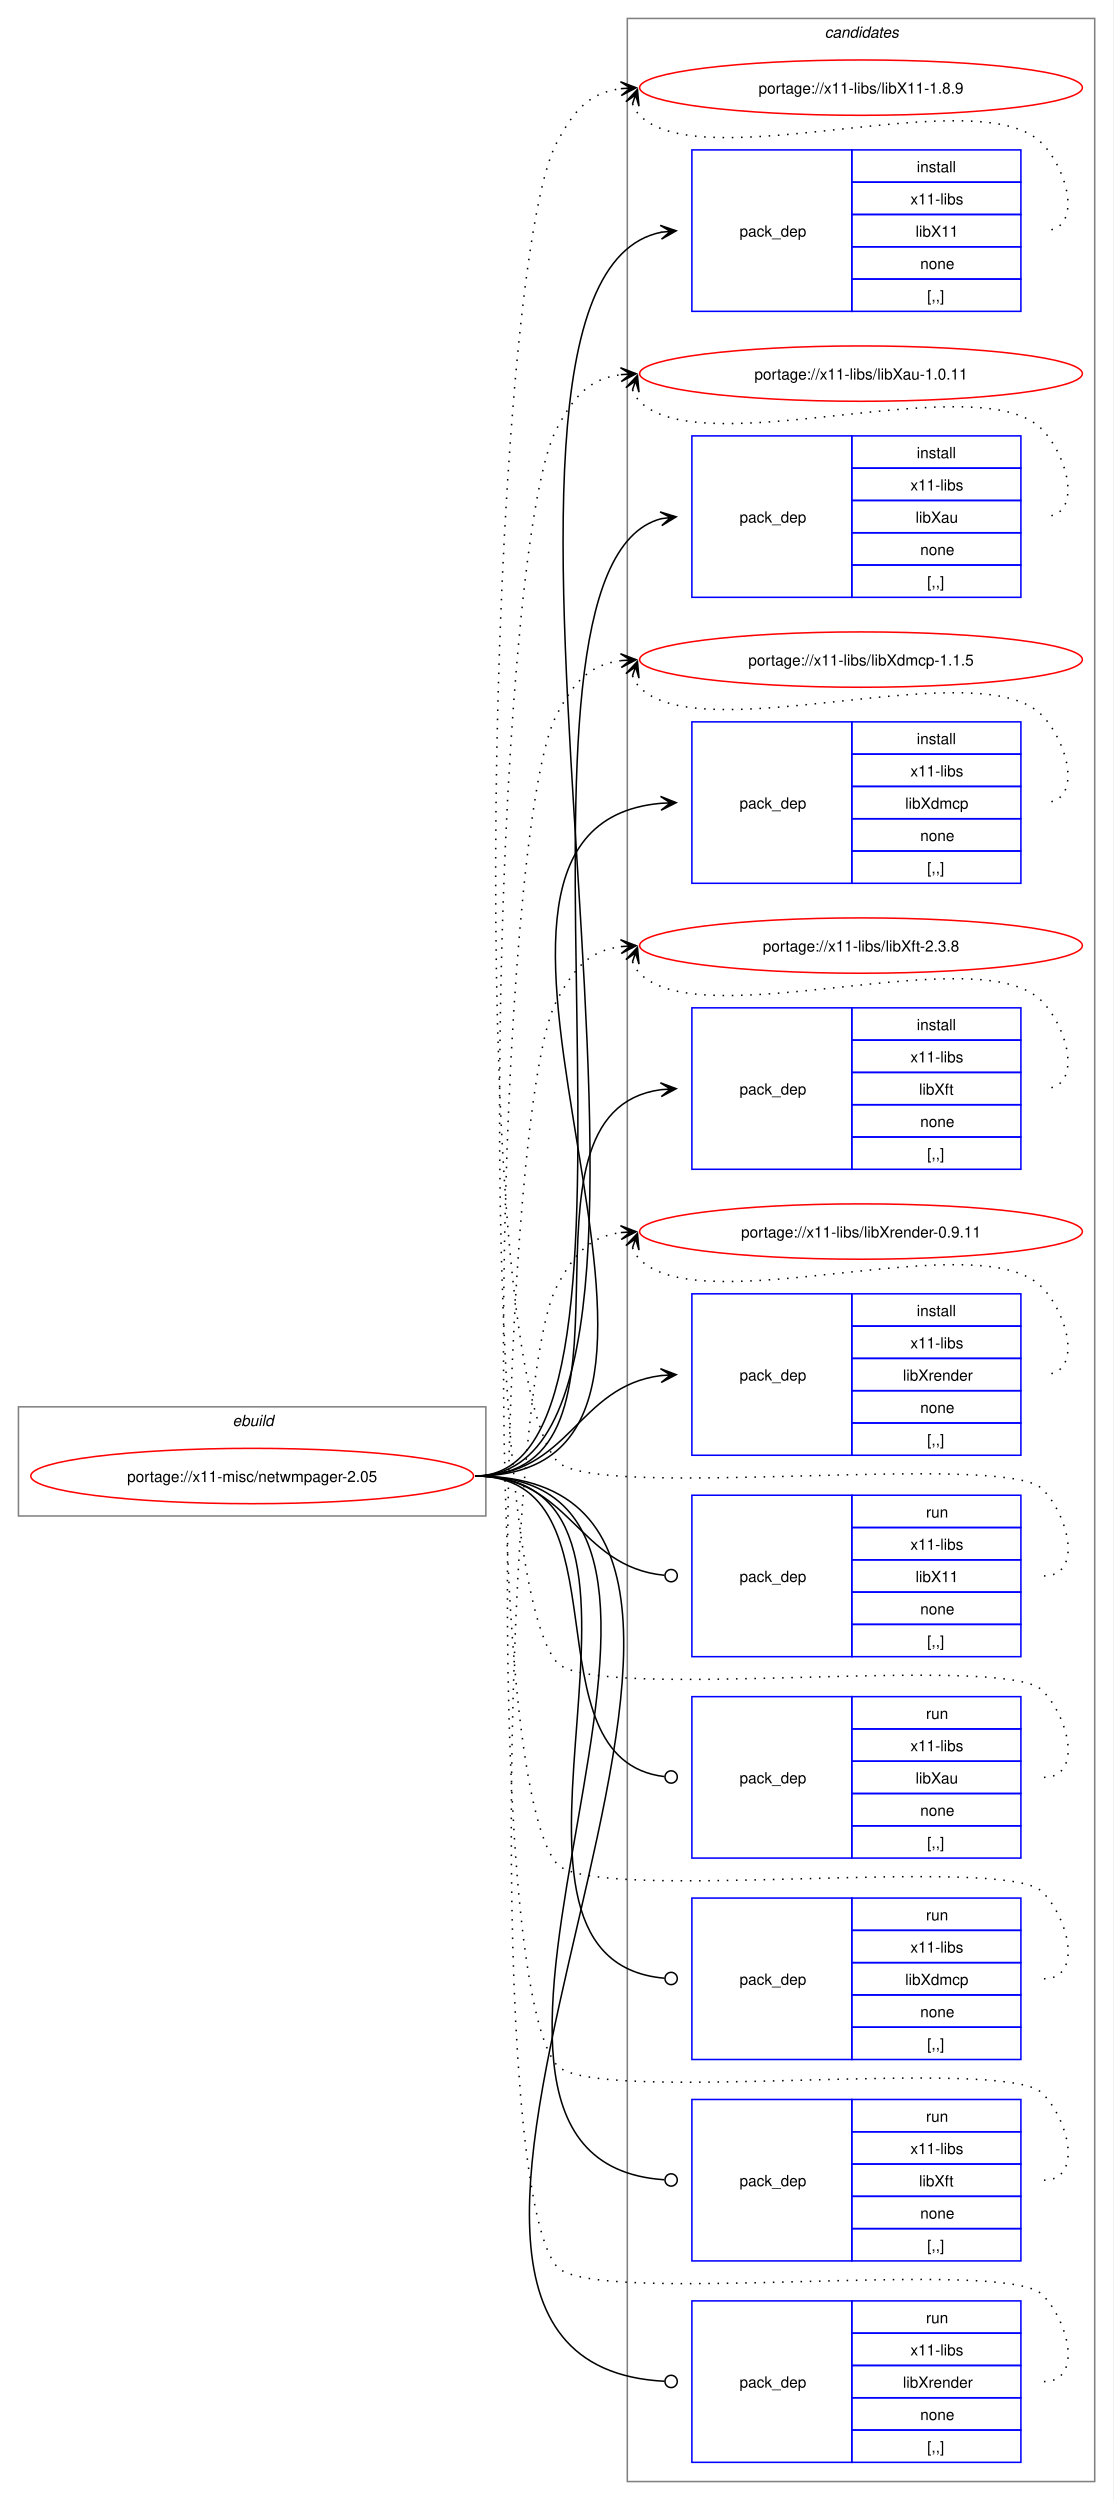
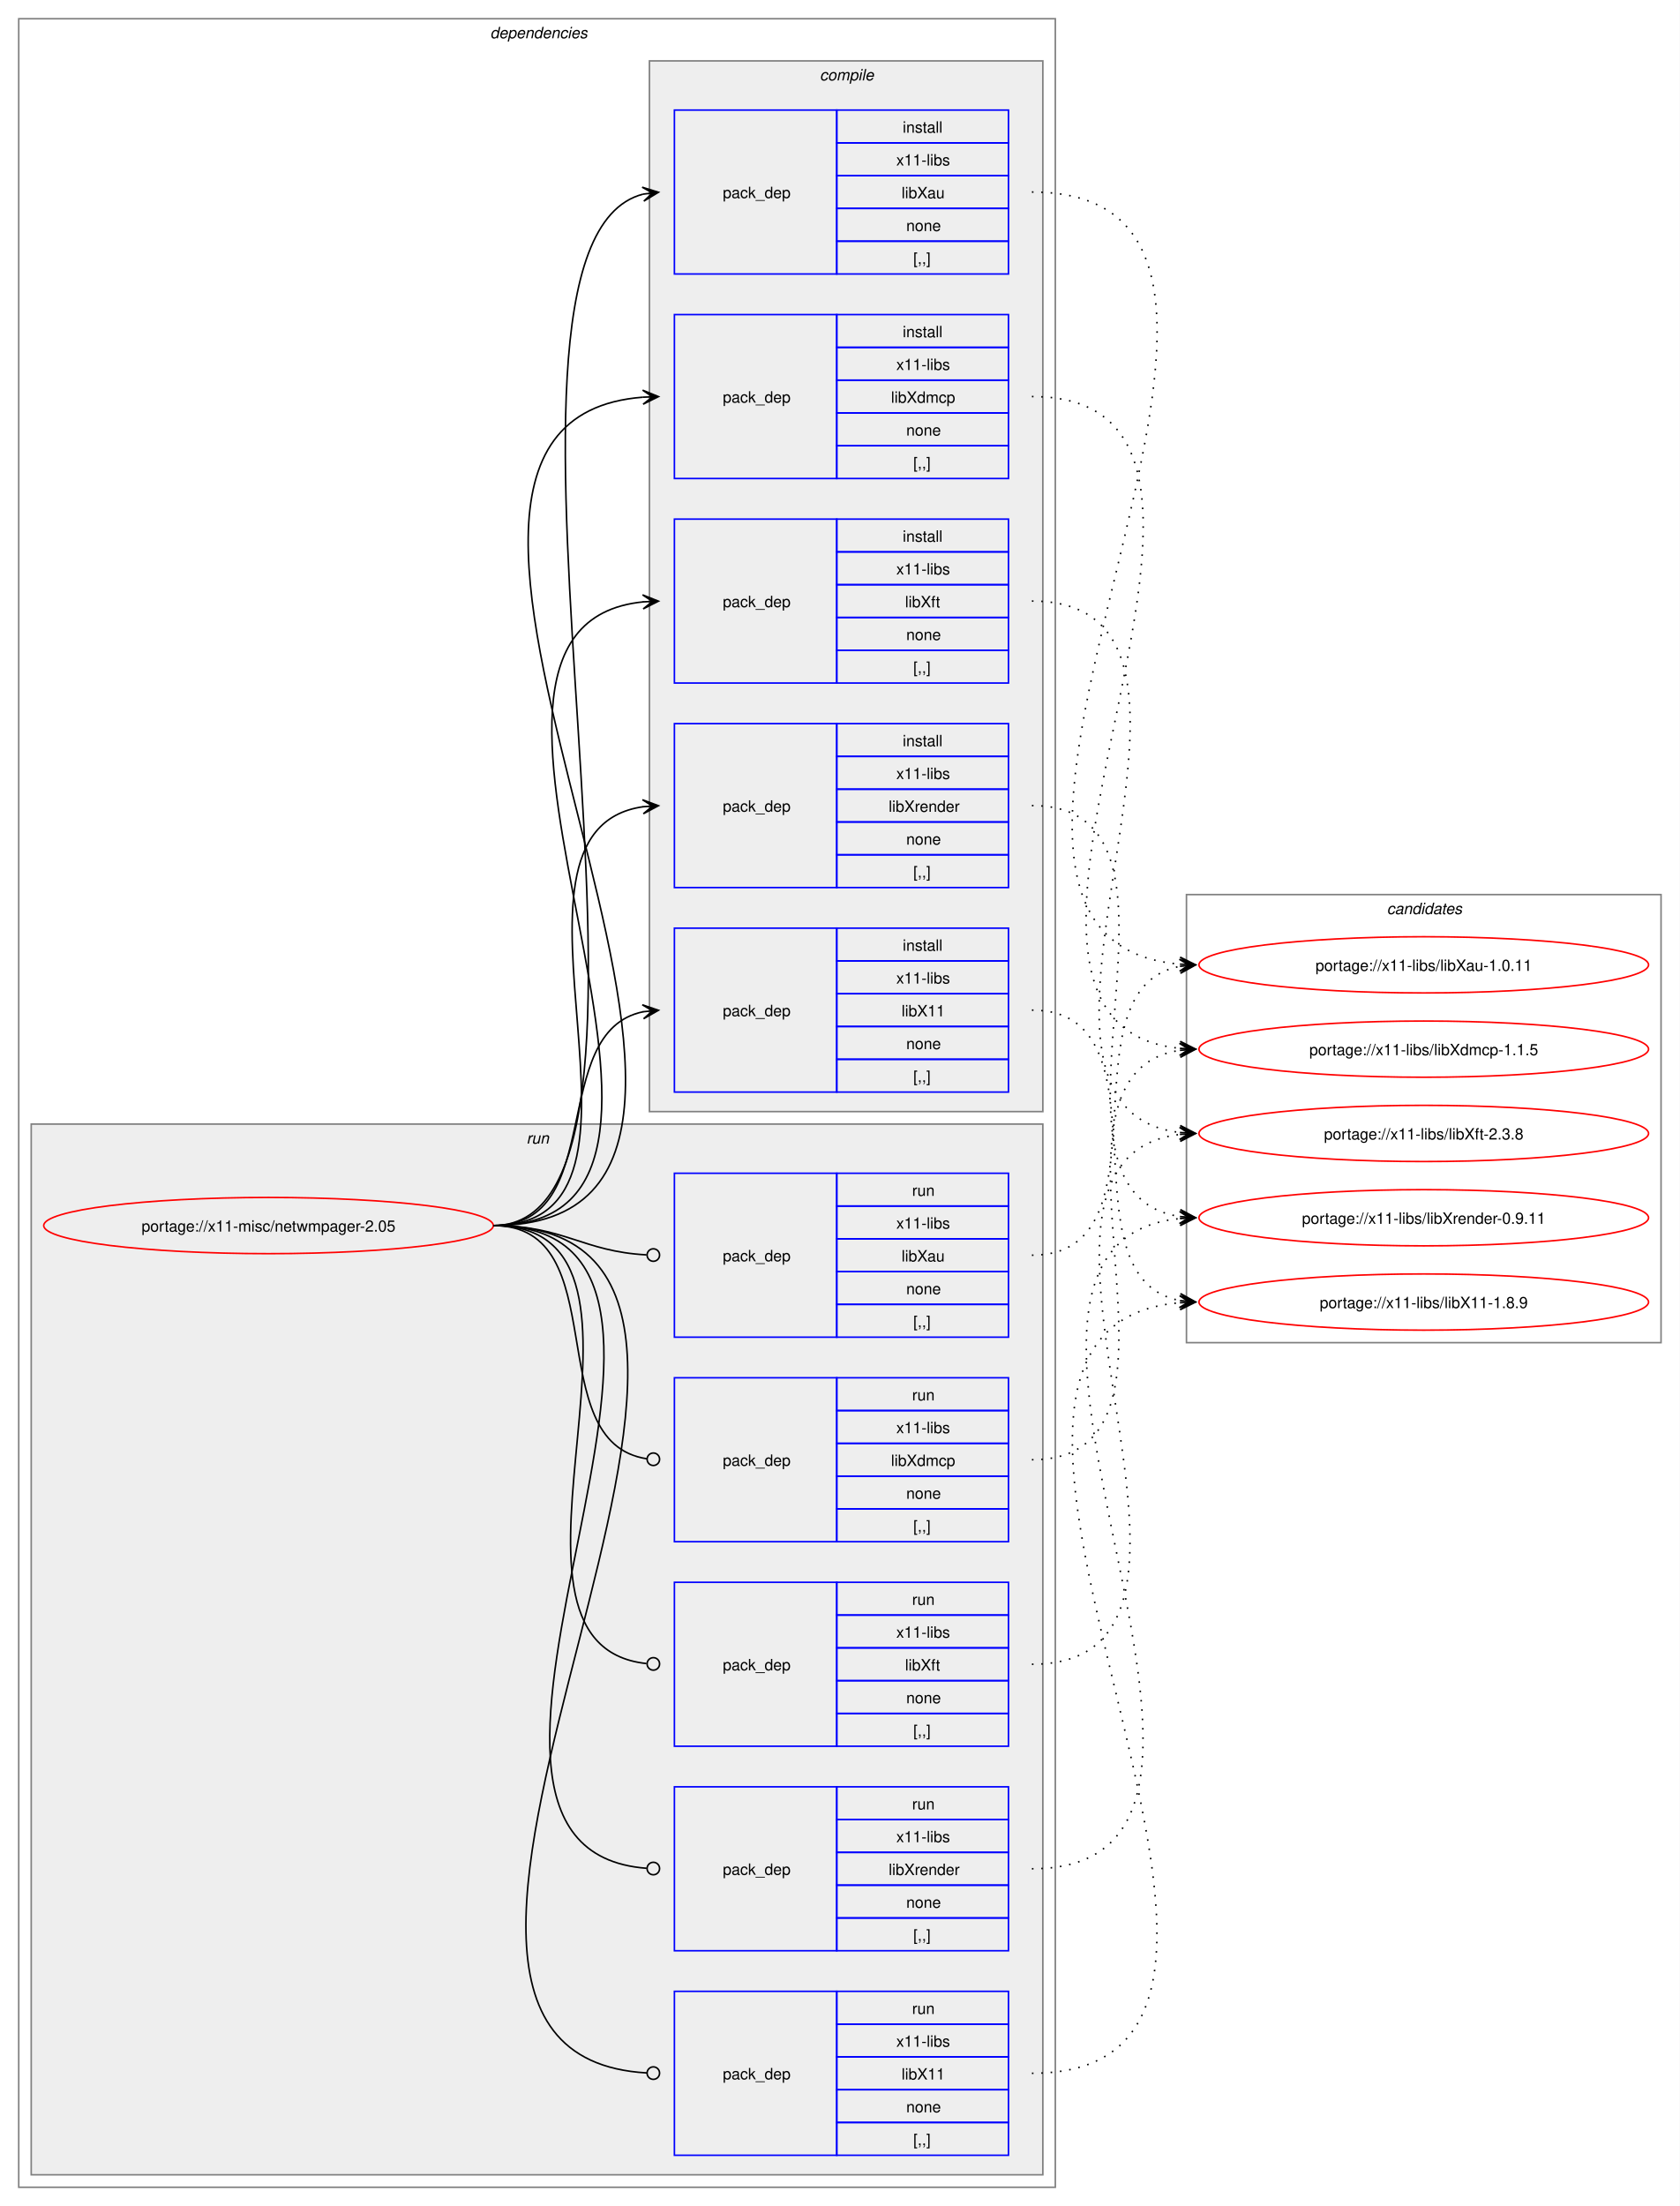
- <svg xmlns="http://www.w3.org/2000/svg" xmlns:xlink="http://www.w3.org/1999/xlink" width="724pt" height="1626pt" viewBox="0.00 0.00 724.00 1626.00">
-   <g id="graph0" class="graph" transform="scale(1 1) rotate(0) translate(4 1622)">
-     <polygon fill="white" stroke="none" points="-4,4 -4,-1622 720,-1622 720,4 -4,4" />
+ <svg xmlns="http://www.w3.org/2000/svg" xmlns:xlink="http://www.w3.org/1999/xlink" width="1076pt" height="1413pt" viewBox="0.00 0.00 1076.00 1413.00">
+   <g id="graph0" class="graph" transform="scale(1 1) rotate(0) translate(4 1409)">
+     <polygon fill="white" stroke="none" points="-4,4 -4,-1409 1072,-1409 1072,4 -4,4" />
+     <g id="clust2" class="cluster">
+       <polygon fill="none" stroke="gray" points="8,-8 8,-1397 672,-1397 672,-8 8,-8" />
+       <text text-anchor="start" x="310" y="-1384.5" font-family="Helvetica,sans-Serif" font-style="italic" font-size="10.00">dependencies</text>
+     </g>
+     <g id="clust10" class="cluster">
+       <polygon fill="#eeeeee" stroke="gray" points="16,-16 16,-689 664,-689 664,-16 16,-16" />
+       <text text-anchor="start" x="333.25" y="-676.5" font-family="Helvetica,sans-Serif" font-style="italic" font-size="10.00">run</text>
+     </g>
+     <g id="clust3" class="cluster">
+       <polygon fill="#eeeeee" stroke="gray" points="412,-697 412,-1370 664,-1370 664,-697 412,-697" />
+       <text text-anchor="start" x="521.12" y="-1357.5" font-family="Helvetica,sans-Serif" font-style="italic" font-size="10.00">compile</text>
+     </g>
    <g id="clust16" class="cluster">
-       <polygon fill="none" stroke="gray" points="404,-8 404,-1610 708,-1610 708,-8 404,-8" />
-       <text text-anchor="start" x="532.38" y="-1597.5" font-family="Helvetica,sans-Serif" font-style="italic" font-size="10.00">candidates</text>
-     </g>
-     <g id="clust1" class="cluster">
-       <polygon fill="none" stroke="gray" points="8,-636 8,-707 312,-707 312,-636 8,-636" />
-       <text text-anchor="start" x="147.25" y="-694.5" font-family="Helvetica,sans-Serif" font-style="italic" font-size="10.00">ebuild</text>
+       <polygon fill="none" stroke="gray" points="756,-549 756,-836 1060,-836 1060,-549 756,-549" />
+       <text text-anchor="start" x="884.38" y="-823.5" font-family="Helvetica,sans-Serif" font-style="italic" font-size="10.00">candidates</text>
    </g>
    <g id="node1" class="node">
      <g id="a_node1">
        <a xlink:href="../x11-misc/netwmpager-2.05.svg" xlink:title="portage://x11-misc/netwmpager-2.05">
-           <ellipse fill="none" stroke="red" cx="160" cy="-662" rx="144" ry="18" />
-           <text text-anchor="middle" x="160" y="-658.12" font-family="Helvetica,sans-Serif" font-size="10.00">portage://x11-misc/netwmpager-2.05</text>
+           <ellipse fill="none" stroke="red" cx="168" cy="-624" rx="144" ry="18" />
+           <text text-anchor="middle" x="168" y="-620.12" font-family="Helvetica,sans-Serif" font-size="10.00">portage://x11-misc/netwmpager-2.05</text>
        </a>
      </g>
    </g>
    <g id="node2" class="node">
-       <polygon fill="none" stroke="blue" points="446,-1419.5 446,-1524.5 550,-1524.5 550,-1419.5 446,-1419.5" />
-       <text text-anchor="start" x="477" y="-1468.12" font-family="Helvetica,sans-Serif" font-size="10.00">pack_dep</text>
-       <polygon fill="none" stroke="blue" points="550,-1503.5 550,-1524.5 660,-1524.5 660,-1503.5 550,-1503.5" />
-       <text text-anchor="start" x="592.25" y="-1510" font-family="Helvetica,sans-Serif" font-size="10.00">install</text>
-       <polygon fill="none" stroke="blue" points="550,-1482.5 550,-1503.5 660,-1503.5 660,-1482.5 550,-1482.5" />
-       <text text-anchor="start" x="588.12" y="-1489" font-family="Helvetica,sans-Serif" font-size="10.00">x11-libs</text>
-       <polygon fill="none" stroke="blue" points="550,-1461.5 550,-1482.5 660,-1482.5 660,-1461.5 550,-1461.5" />
-       <text text-anchor="start" x="591.5" y="-1468" font-family="Helvetica,sans-Serif" font-size="10.00">libX11</text>
-       <polygon fill="none" stroke="blue" points="550,-1440.5 550,-1461.5 660,-1461.5 660,-1440.5 550,-1440.5" />
-       <text text-anchor="start" x="594.5" y="-1447" font-family="Helvetica,sans-Serif" font-size="10.00">none</text>
-       <polygon fill="none" stroke="blue" points="550,-1419.5 550,-1440.5 660,-1440.5 660,-1419.5 550,-1419.5" />
-       <text text-anchor="start" x="599" y="-1426" font-family="Helvetica,sans-Serif" font-size="10.00">[,,]</text>
+       <polygon fill="none" stroke="blue" points="428,-709.5 428,-814.5 532,-814.5 532,-709.5 428,-709.5" />
+       <text text-anchor="start" x="459" y="-758.12" font-family="Helvetica,sans-Serif" font-size="10.00">pack_dep</text>
+       <polygon fill="none" stroke="blue" points="532,-793.5 532,-814.5 642,-814.5 642,-793.5 532,-793.5" />
+       <text text-anchor="start" x="574.25" y="-800" font-family="Helvetica,sans-Serif" font-size="10.00">install</text>
+       <polygon fill="none" stroke="blue" points="532,-772.5 532,-793.5 642,-793.5 642,-772.5 532,-772.5" />
+       <text text-anchor="start" x="570.12" y="-779" font-family="Helvetica,sans-Serif" font-size="10.00">x11-libs</text>
+       <polygon fill="none" stroke="blue" points="532,-751.5 532,-772.5 642,-772.5 642,-751.5 532,-751.5" />
+       <text text-anchor="start" x="573.5" y="-758" font-family="Helvetica,sans-Serif" font-size="10.00">libX11</text>
+       <polygon fill="none" stroke="blue" points="532,-730.5 532,-751.5 642,-751.5 642,-730.5 532,-730.5" />
+       <text text-anchor="start" x="576.5" y="-737" font-family="Helvetica,sans-Serif" font-size="10.00">none</text>
+       <polygon fill="none" stroke="blue" points="532,-709.5 532,-730.5 642,-730.5 642,-709.5 532,-709.5" />
+       <text text-anchor="start" x="581" y="-716" font-family="Helvetica,sans-Serif" font-size="10.00">[,,]</text>
    </g>
    <g id="edge1" class="edge">
-       <path fill="none" stroke="black" d="M305,-662C483.63,-662 264,-1439.12 426.3,-1470.99" />
-       <polygon fill="black" stroke="black" points="435.79,-1471.89 425.41,-1475.43 432.02,-1471.53 425.83,-1470.95 425.83,-1470.95 425.83,-1470.95 432.02,-1471.53 426.25,-1466.47 435.79,-1471.89" />
+       <path fill="none" stroke="black" d="M312,-624C385.67,-624 345.96,-748.34 408.12,-760.97" />
+       <polygon fill="black" stroke="black" points="417.79,-761.89 407.41,-765.42 414.02,-761.53 407.83,-760.94 407.83,-760.94 407.83,-760.94 414.02,-761.53 408.26,-756.46 417.79,-761.89" />
    </g>
    <g id="node3" class="node">
-       <polygon fill="none" stroke="blue" points="446,-1233.5 446,-1338.5 550,-1338.5 550,-1233.5 446,-1233.5" />
-       <text text-anchor="start" x="477" y="-1282.12" font-family="Helvetica,sans-Serif" font-size="10.00">pack_dep</text>
-       <polygon fill="none" stroke="blue" points="550,-1317.5 550,-1338.5 660,-1338.5 660,-1317.5 550,-1317.5" />
-       <text text-anchor="start" x="592.25" y="-1324" font-family="Helvetica,sans-Serif" font-size="10.00">install</text>
-       <polygon fill="none" stroke="blue" points="550,-1296.5 550,-1317.5 660,-1317.5 660,-1296.5 550,-1296.5" />
-       <text text-anchor="start" x="588.12" y="-1303" font-family="Helvetica,sans-Serif" font-size="10.00">x11-libs</text>
-       <polygon fill="none" stroke="blue" points="550,-1275.5 550,-1296.5 660,-1296.5 660,-1275.5 550,-1275.5" />
-       <text text-anchor="start" x="591.5" y="-1282" font-family="Helvetica,sans-Serif" font-size="10.00">libXau</text>
-       <polygon fill="none" stroke="blue" points="550,-1254.5 550,-1275.5 660,-1275.5 660,-1254.5 550,-1254.5" />
-       <text text-anchor="start" x="594.5" y="-1261" font-family="Helvetica,sans-Serif" font-size="10.00">none</text>
-       <polygon fill="none" stroke="blue" points="550,-1233.5 550,-1254.5 660,-1254.5 660,-1233.5 550,-1233.5" />
-       <text text-anchor="start" x="599" y="-1240" font-family="Helvetica,sans-Serif" font-size="10.00">[,,]</text>
+       <polygon fill="none" stroke="blue" points="428,-1233.5 428,-1338.5 532,-1338.5 532,-1233.5 428,-1233.5" />
+       <text text-anchor="start" x="459" y="-1282.12" font-family="Helvetica,sans-Serif" font-size="10.00">pack_dep</text>
+       <polygon fill="none" stroke="blue" points="532,-1317.5 532,-1338.5 642,-1338.5 642,-1317.5 532,-1317.5" />
+       <text text-anchor="start" x="574.25" y="-1324" font-family="Helvetica,sans-Serif" font-size="10.00">install</text>
+       <polygon fill="none" stroke="blue" points="532,-1296.5 532,-1317.5 642,-1317.5 642,-1296.5 532,-1296.5" />
+       <text text-anchor="start" x="570.12" y="-1303" font-family="Helvetica,sans-Serif" font-size="10.00">x11-libs</text>
+       <polygon fill="none" stroke="blue" points="532,-1275.5 532,-1296.5 642,-1296.5 642,-1275.5 532,-1275.5" />
+       <text text-anchor="start" x="573.5" y="-1282" font-family="Helvetica,sans-Serif" font-size="10.00">libXau</text>
+       <polygon fill="none" stroke="blue" points="532,-1254.5 532,-1275.5 642,-1275.5 642,-1254.5 532,-1254.5" />
+       <text text-anchor="start" x="576.5" y="-1261" font-family="Helvetica,sans-Serif" font-size="10.00">none</text>
+       <polygon fill="none" stroke="blue" points="532,-1233.5 532,-1254.5 642,-1254.5 642,-1233.5 532,-1233.5" />
+       <text text-anchor="start" x="581" y="-1240" font-family="Helvetica,sans-Serif" font-size="10.00">[,,]</text>
    </g>
    <g id="edge2" class="edge">
-       <path fill="none" stroke="black" d="M305,-662C442.86,-662 303.33,-1252.34 426.02,-1284.63" />
-       <polygon fill="black" stroke="black" points="435.79,-1285.85 425.31,-1289.07 432.04,-1285.38 425.87,-1284.61 425.87,-1284.61 425.87,-1284.61 432.04,-1285.38 426.43,-1280.14 435.79,-1285.85" />
+       <path fill="none" stroke="black" d="M312,-624C457.09,-624 279.82,-1251.55 407.91,-1284.64" />
+       <polygon fill="black" stroke="black" points="417.79,-1285.85 407.32,-1289.1 414.04,-1285.39 407.86,-1284.64 407.86,-1284.64 407.86,-1284.64 414.04,-1285.39 408.41,-1280.17 417.79,-1285.85" />
    </g>
    <g id="node4" class="node">
-       <polygon fill="none" stroke="blue" points="446,-1047.5 446,-1152.5 550,-1152.5 550,-1047.5 446,-1047.5" />
-       <text text-anchor="start" x="477" y="-1096.12" font-family="Helvetica,sans-Serif" font-size="10.00">pack_dep</text>
-       <polygon fill="none" stroke="blue" points="550,-1131.5 550,-1152.5 660,-1152.5 660,-1131.5 550,-1131.5" />
-       <text text-anchor="start" x="592.25" y="-1138" font-family="Helvetica,sans-Serif" font-size="10.00">install</text>
-       <polygon fill="none" stroke="blue" points="550,-1110.5 550,-1131.5 660,-1131.5 660,-1110.5 550,-1110.5" />
-       <text text-anchor="start" x="588.12" y="-1117" font-family="Helvetica,sans-Serif" font-size="10.00">x11-libs</text>
-       <polygon fill="none" stroke="blue" points="550,-1089.5 550,-1110.5 660,-1110.5 660,-1089.5 550,-1089.5" />
-       <text text-anchor="start" x="584.75" y="-1096" font-family="Helvetica,sans-Serif" font-size="10.00">libXdmcp</text>
-       <polygon fill="none" stroke="blue" points="550,-1068.5 550,-1089.5 660,-1089.5 660,-1068.5 550,-1068.5" />
-       <text text-anchor="start" x="594.5" y="-1075" font-family="Helvetica,sans-Serif" font-size="10.00">none</text>
-       <polygon fill="none" stroke="blue" points="550,-1047.5 550,-1068.5 660,-1068.5 660,-1047.5 550,-1047.5" />
-       <text text-anchor="start" x="599" y="-1054" font-family="Helvetica,sans-Serif" font-size="10.00">[,,]</text>
+       <polygon fill="none" stroke="blue" points="428,-1102.5 428,-1207.5 532,-1207.5 532,-1102.5 428,-1102.5" />
+       <text text-anchor="start" x="459" y="-1151.12" font-family="Helvetica,sans-Serif" font-size="10.00">pack_dep</text>
+       <polygon fill="none" stroke="blue" points="532,-1186.5 532,-1207.5 642,-1207.5 642,-1186.5 532,-1186.5" />
+       <text text-anchor="start" x="574.25" y="-1193" font-family="Helvetica,sans-Serif" font-size="10.00">install</text>
+       <polygon fill="none" stroke="blue" points="532,-1165.5 532,-1186.5 642,-1186.5 642,-1165.5 532,-1165.5" />
+       <text text-anchor="start" x="570.12" y="-1172" font-family="Helvetica,sans-Serif" font-size="10.00">x11-libs</text>
+       <polygon fill="none" stroke="blue" points="532,-1144.5 532,-1165.5 642,-1165.5 642,-1144.5 532,-1144.5" />
+       <text text-anchor="start" x="566.75" y="-1151" font-family="Helvetica,sans-Serif" font-size="10.00">libXdmcp</text>
+       <polygon fill="none" stroke="blue" points="532,-1123.5 532,-1144.5 642,-1144.5 642,-1123.5 532,-1123.5" />
+       <text text-anchor="start" x="576.5" y="-1130" font-family="Helvetica,sans-Serif" font-size="10.00">none</text>
+       <polygon fill="none" stroke="blue" points="532,-1102.5 532,-1123.5 642,-1123.5 642,-1102.5 532,-1102.5" />
+       <text text-anchor="start" x="581" y="-1109" font-family="Helvetica,sans-Serif" font-size="10.00">[,,]</text>
    </g>
    <g id="edge3" class="edge">
-       <path fill="none" stroke="black" d="M305,-662C504.44,-662 243.97,-1083.48 425.9,-1099.53" />
-       <polygon fill="black" stroke="black" points="435.78,-1099.95 425.6,-1104.02 432,-1099.79 425.79,-1099.52 425.79,-1099.52 425.79,-1099.52 432,-1099.79 425.98,-1095.03 435.78,-1099.95" />
+       <path fill="none" stroke="black" d="M312,-624C548.86,-624 190.17,-1138.03 407.84,-1154.59" />
+       <polygon fill="black" stroke="black" points="417.78,-1154.96 407.62,-1159.09 414,-1154.82 407.79,-1154.59 407.79,-1154.59 407.79,-1154.59 414,-1154.82 407.95,-1150.09 417.78,-1154.96" />
    </g>
    <g id="node5" class="node">
-       <polygon fill="none" stroke="blue" points="446,-861.5 446,-966.5 550,-966.5 550,-861.5 446,-861.5" />
-       <text text-anchor="start" x="477" y="-910.12" font-family="Helvetica,sans-Serif" font-size="10.00">pack_dep</text>
-       <polygon fill="none" stroke="blue" points="550,-945.5 550,-966.5 660,-966.5 660,-945.5 550,-945.5" />
-       <text text-anchor="start" x="592.25" y="-952" font-family="Helvetica,sans-Serif" font-size="10.00">install</text>
-       <polygon fill="none" stroke="blue" points="550,-924.5 550,-945.5 660,-945.5 660,-924.5 550,-924.5" />
-       <text text-anchor="start" x="588.12" y="-931" font-family="Helvetica,sans-Serif" font-size="10.00">x11-libs</text>
-       <polygon fill="none" stroke="blue" points="550,-903.5 550,-924.5 660,-924.5 660,-903.5 550,-903.5" />
-       <text text-anchor="start" x="593.75" y="-910" font-family="Helvetica,sans-Serif" font-size="10.00">libXft</text>
-       <polygon fill="none" stroke="blue" points="550,-882.5 550,-903.5 660,-903.5 660,-882.5 550,-882.5" />
-       <text text-anchor="start" x="594.5" y="-889" font-family="Helvetica,sans-Serif" font-size="10.00">none</text>
-       <polygon fill="none" stroke="blue" points="550,-861.5 550,-882.5 660,-882.5 660,-861.5 550,-861.5" />
-       <text text-anchor="start" x="599" y="-868" font-family="Helvetica,sans-Serif" font-size="10.00">[,,]</text>
+       <polygon fill="none" stroke="blue" points="428,-971.5 428,-1076.5 532,-1076.5 532,-971.5 428,-971.5" />
+       <text text-anchor="start" x="459" y="-1020.12" font-family="Helvetica,sans-Serif" font-size="10.00">pack_dep</text>
+       <polygon fill="none" stroke="blue" points="532,-1055.5 532,-1076.5 642,-1076.5 642,-1055.5 532,-1055.5" />
+       <text text-anchor="start" x="574.25" y="-1062" font-family="Helvetica,sans-Serif" font-size="10.00">install</text>
+       <polygon fill="none" stroke="blue" points="532,-1034.5 532,-1055.5 642,-1055.5 642,-1034.5 532,-1034.5" />
+       <text text-anchor="start" x="570.12" y="-1041" font-family="Helvetica,sans-Serif" font-size="10.00">x11-libs</text>
+       <polygon fill="none" stroke="blue" points="532,-1013.5 532,-1034.5 642,-1034.5 642,-1013.5 532,-1013.5" />
+       <text text-anchor="start" x="575.75" y="-1020" font-family="Helvetica,sans-Serif" font-size="10.00">libXft</text>
+       <polygon fill="none" stroke="blue" points="532,-992.5 532,-1013.5 642,-1013.5 642,-992.5 532,-992.5" />
+       <text text-anchor="start" x="576.5" y="-999" font-family="Helvetica,sans-Serif" font-size="10.00">none</text>
+       <polygon fill="none" stroke="blue" points="532,-971.5 532,-992.5 642,-992.5 642,-971.5 532,-971.5" />
+       <text text-anchor="start" x="581" y="-978" font-family="Helvetica,sans-Serif" font-size="10.00">[,,]</text>
    </g>
    <g id="edge4" class="edge">
-       <path fill="none" stroke="black" d="M305,-662C427.48,-662 317.88,-898.5 425.86,-913.28" />
-       <polygon fill="black" stroke="black" points="435.78,-913.92 425.51,-917.76 432.01,-913.68 425.81,-913.27 425.81,-913.27 425.81,-913.27 432.01,-913.68 426.1,-908.78 435.78,-913.92" />
+       <path fill="none" stroke="black" d="M312,-624C492.25,-624 245.49,-1007.76 408.23,-1023.5" />
+       <polygon fill="black" stroke="black" points="417.78,-1023.94 407.59,-1027.98 414.01,-1023.77 407.79,-1023.48 407.79,-1023.48 407.79,-1023.48 414.01,-1023.77 408,-1018.99 417.78,-1023.94" />
    </g>
    <g id="node6" class="node">
-       <polygon fill="none" stroke="blue" points="446,-675.5 446,-780.5 550,-780.5 550,-675.5 446,-675.5" />
-       <text text-anchor="start" x="477" y="-724.12" font-family="Helvetica,sans-Serif" font-size="10.00">pack_dep</text>
-       <polygon fill="none" stroke="blue" points="550,-759.5 550,-780.5 660,-780.5 660,-759.5 550,-759.5" />
-       <text text-anchor="start" x="592.25" y="-766" font-family="Helvetica,sans-Serif" font-size="10.00">install</text>
-       <polygon fill="none" stroke="blue" points="550,-738.5 550,-759.5 660,-759.5 660,-738.5 550,-738.5" />
-       <text text-anchor="start" x="588.12" y="-745" font-family="Helvetica,sans-Serif" font-size="10.00">x11-libs</text>
-       <polygon fill="none" stroke="blue" points="550,-717.5 550,-738.5 660,-738.5 660,-717.5 550,-717.5" />
-       <text text-anchor="start" x="583.25" y="-724" font-family="Helvetica,sans-Serif" font-size="10.00">libXrender</text>
-       <polygon fill="none" stroke="blue" points="550,-696.5 550,-717.5 660,-717.5 660,-696.5 550,-696.5" />
-       <text text-anchor="start" x="594.5" y="-703" font-family="Helvetica,sans-Serif" font-size="10.00">none</text>
-       <polygon fill="none" stroke="blue" points="550,-675.5 550,-696.5 660,-696.5 660,-675.5 550,-675.5" />
-       <text text-anchor="start" x="599" y="-682" font-family="Helvetica,sans-Serif" font-size="10.00">[,,]</text>
+       <polygon fill="none" stroke="blue" points="428,-840.5 428,-945.5 532,-945.5 532,-840.5 428,-840.5" />
+       <text text-anchor="start" x="459" y="-889.12" font-family="Helvetica,sans-Serif" font-size="10.00">pack_dep</text>
+       <polygon fill="none" stroke="blue" points="532,-924.5 532,-945.5 642,-945.5 642,-924.5 532,-924.5" />
+       <text text-anchor="start" x="574.25" y="-931" font-family="Helvetica,sans-Serif" font-size="10.00">install</text>
+       <polygon fill="none" stroke="blue" points="532,-903.5 532,-924.5 642,-924.5 642,-903.5 532,-903.5" />
+       <text text-anchor="start" x="570.12" y="-910" font-family="Helvetica,sans-Serif" font-size="10.00">x11-libs</text>
+       <polygon fill="none" stroke="blue" points="532,-882.5 532,-903.5 642,-903.5 642,-882.5 532,-882.5" />
+       <text text-anchor="start" x="565.25" y="-889" font-family="Helvetica,sans-Serif" font-size="10.00">libXrender</text>
+       <polygon fill="none" stroke="blue" points="532,-861.5 532,-882.5 642,-882.5 642,-861.5 532,-861.5" />
+       <text text-anchor="start" x="576.5" y="-868" font-family="Helvetica,sans-Serif" font-size="10.00">none</text>
+       <polygon fill="none" stroke="blue" points="532,-840.5 532,-861.5 642,-861.5 642,-840.5 532,-840.5" />
+       <text text-anchor="start" x="581" y="-847" font-family="Helvetica,sans-Serif" font-size="10.00">[,,]</text>
    </g>
    <g id="edge5" class="edge">
-       <path fill="none" stroke="black" d="M305,-662C366.75,-662 371.09,-720.49 426.11,-727.35" />
-       <polygon fill="black" stroke="black" points="435.78,-727.93 425.53,-731.82 432.01,-727.7 425.8,-727.33 425.8,-727.33 425.8,-727.33 432.01,-727.7 426.07,-722.84 435.78,-727.93" />
+       <path fill="none" stroke="black" d="M312,-624C436.77,-624 299.18,-876.96 408.07,-892.28" />
+       <polygon fill="black" stroke="black" points="417.78,-892.92 407.51,-896.75 414.01,-892.67 407.81,-892.26 407.81,-892.26 407.81,-892.26 414.01,-892.67 408.1,-887.77 417.78,-892.92" />
    </g>
    <g id="node7" class="node">
-       <polygon fill="none" stroke="blue" points="446,-544.5 446,-649.5 550,-649.5 550,-544.5 446,-544.5" />
-       <text text-anchor="start" x="477" y="-593.12" font-family="Helvetica,sans-Serif" font-size="10.00">pack_dep</text>
-       <polygon fill="none" stroke="blue" points="550,-628.5 550,-649.5 660,-649.5 660,-628.5 550,-628.5" />
-       <text text-anchor="start" x="598.25" y="-635" font-family="Helvetica,sans-Serif" font-size="10.00">run</text>
-       <polygon fill="none" stroke="blue" points="550,-607.5 550,-628.5 660,-628.5 660,-607.5 550,-607.5" />
-       <text text-anchor="start" x="588.12" y="-614" font-family="Helvetica,sans-Serif" font-size="10.00">x11-libs</text>
-       <polygon fill="none" stroke="blue" points="550,-586.5 550,-607.5 660,-607.5 660,-586.5 550,-586.5" />
-       <text text-anchor="start" x="591.5" y="-593" font-family="Helvetica,sans-Serif" font-size="10.00">libX11</text>
-       <polygon fill="none" stroke="blue" points="550,-565.5 550,-586.5 660,-586.5 660,-565.5 550,-565.5" />
-       <text text-anchor="start" x="594.5" y="-572" font-family="Helvetica,sans-Serif" font-size="10.00">none</text>
-       <polygon fill="none" stroke="blue" points="550,-544.5 550,-565.5 660,-565.5 660,-544.5 550,-544.5" />
-       <text text-anchor="start" x="599" y="-551" font-family="Helvetica,sans-Serif" font-size="10.00">[,,]</text>
+       <polygon fill="none" stroke="blue" points="428,-28.5 428,-133.5 532,-133.5 532,-28.5 428,-28.5" />
+       <text text-anchor="start" x="459" y="-77.12" font-family="Helvetica,sans-Serif" font-size="10.00">pack_dep</text>
+       <polygon fill="none" stroke="blue" points="532,-112.5 532,-133.5 642,-133.5 642,-112.5 532,-112.5" />
+       <text text-anchor="start" x="580.25" y="-119" font-family="Helvetica,sans-Serif" font-size="10.00">run</text>
+       <polygon fill="none" stroke="blue" points="532,-91.5 532,-112.5 642,-112.5 642,-91.5 532,-91.5" />
+       <text text-anchor="start" x="570.12" y="-98" font-family="Helvetica,sans-Serif" font-size="10.00">x11-libs</text>
+       <polygon fill="none" stroke="blue" points="532,-70.5 532,-91.5 642,-91.5 642,-70.5 532,-70.5" />
+       <text text-anchor="start" x="573.5" y="-77" font-family="Helvetica,sans-Serif" font-size="10.00">libX11</text>
+       <polygon fill="none" stroke="blue" points="532,-49.5 532,-70.5 642,-70.5 642,-49.5 532,-49.5" />
+       <text text-anchor="start" x="576.5" y="-56" font-family="Helvetica,sans-Serif" font-size="10.00">none</text>
+       <polygon fill="none" stroke="blue" points="532,-28.5 532,-49.5 642,-49.5 642,-28.5 532,-28.5" />
+       <text text-anchor="start" x="581" y="-35" font-family="Helvetica,sans-Serif" font-size="10.00">[,,]</text>
    </g>
    <g id="edge6" class="edge">
-       <path fill="none" stroke="black" d="M305,-662C367.33,-662 371.35,-602.95 428.21,-597.42" />
-       <ellipse fill="none" stroke="black" cx="432.51" cy="-597.21" rx="4" ry="4" />
+       <path fill="none" stroke="black" d="M312,-624C554.97,-624 182.33,-94.18 410.27,-81.24" />
+       <ellipse fill="none" stroke="black" cx="414.5" cy="-81.12" rx="4" ry="4" />
    </g>
    <g id="node8" class="node">
-       <polygon fill="none" stroke="blue" points="446,-413.5 446,-518.5 550,-518.5 550,-413.5 446,-413.5" />
-       <text text-anchor="start" x="477" y="-462.12" font-family="Helvetica,sans-Serif" font-size="10.00">pack_dep</text>
-       <polygon fill="none" stroke="blue" points="550,-497.5 550,-518.5 660,-518.5 660,-497.5 550,-497.5" />
-       <text text-anchor="start" x="598.25" y="-504" font-family="Helvetica,sans-Serif" font-size="10.00">run</text>
-       <polygon fill="none" stroke="blue" points="550,-476.5 550,-497.5 660,-497.5 660,-476.5 550,-476.5" />
-       <text text-anchor="start" x="588.12" y="-483" font-family="Helvetica,sans-Serif" font-size="10.00">x11-libs</text>
-       <polygon fill="none" stroke="blue" points="550,-455.5 550,-476.5 660,-476.5 660,-455.5 550,-455.5" />
-       <text text-anchor="start" x="591.5" y="-462" font-family="Helvetica,sans-Serif" font-size="10.00">libXau</text>
-       <polygon fill="none" stroke="blue" points="550,-434.5 550,-455.5 660,-455.5 660,-434.5 550,-434.5" />
-       <text text-anchor="start" x="594.5" y="-441" font-family="Helvetica,sans-Serif" font-size="10.00">none</text>
-       <polygon fill="none" stroke="blue" points="550,-413.5 550,-434.5 660,-434.5 660,-413.5 550,-413.5" />
-       <text text-anchor="start" x="599" y="-420" font-family="Helvetica,sans-Serif" font-size="10.00">[,,]</text>
+       <polygon fill="none" stroke="blue" points="428,-552.5 428,-657.5 532,-657.5 532,-552.5 428,-552.5" />
+       <text text-anchor="start" x="459" y="-601.12" font-family="Helvetica,sans-Serif" font-size="10.00">pack_dep</text>
+       <polygon fill="none" stroke="blue" points="532,-636.5 532,-657.5 642,-657.5 642,-636.5 532,-636.5" />
+       <text text-anchor="start" x="580.25" y="-643" font-family="Helvetica,sans-Serif" font-size="10.00">run</text>
+       <polygon fill="none" stroke="blue" points="532,-615.5 532,-636.5 642,-636.5 642,-615.5 532,-615.5" />
+       <text text-anchor="start" x="570.12" y="-622" font-family="Helvetica,sans-Serif" font-size="10.00">x11-libs</text>
+       <polygon fill="none" stroke="blue" points="532,-594.5 532,-615.5 642,-615.5 642,-594.5 532,-594.5" />
+       <text text-anchor="start" x="573.5" y="-601" font-family="Helvetica,sans-Serif" font-size="10.00">libXau</text>
+       <polygon fill="none" stroke="blue" points="532,-573.5 532,-594.5 642,-594.5 642,-573.5 532,-573.5" />
+       <text text-anchor="start" x="576.5" y="-580" font-family="Helvetica,sans-Serif" font-size="10.00">none</text>
+       <polygon fill="none" stroke="blue" points="532,-552.5 532,-573.5 642,-573.5 642,-552.5 532,-552.5" />
+       <text text-anchor="start" x="581" y="-559" font-family="Helvetica,sans-Serif" font-size="10.00">[,,]</text>
    </g>
    <g id="edge7" class="edge">
-       <path fill="none" stroke="black" d="M305,-662C406.95,-662 336.39,-477.32 428.23,-466.49" />
-       <ellipse fill="none" stroke="black" cx="432.51" cy="-466.25" rx="4" ry="4" />
+       <path fill="none" stroke="black" d="M312,-624C357.19,-624 369.2,-607.37 410.11,-605.23" />
+       <ellipse fill="none" stroke="black" cx="414.5" cy="-605.11" rx="4" ry="4" />
    </g>
    <g id="node9" class="node">
-       <polygon fill="none" stroke="blue" points="446,-282.5 446,-387.5 550,-387.5 550,-282.5 446,-282.5" />
-       <text text-anchor="start" x="477" y="-331.12" font-family="Helvetica,sans-Serif" font-size="10.00">pack_dep</text>
-       <polygon fill="none" stroke="blue" points="550,-366.5 550,-387.5 660,-387.5 660,-366.5 550,-366.5" />
-       <text text-anchor="start" x="598.25" y="-373" font-family="Helvetica,sans-Serif" font-size="10.00">run</text>
-       <polygon fill="none" stroke="blue" points="550,-345.5 550,-366.5 660,-366.5 660,-345.5 550,-345.5" />
-       <text text-anchor="start" x="588.12" y="-352" font-family="Helvetica,sans-Serif" font-size="10.00">x11-libs</text>
-       <polygon fill="none" stroke="blue" points="550,-324.5 550,-345.5 660,-345.5 660,-324.5 550,-324.5" />
-       <text text-anchor="start" x="584.75" y="-331" font-family="Helvetica,sans-Serif" font-size="10.00">libXdmcp</text>
-       <polygon fill="none" stroke="blue" points="550,-303.5 550,-324.5 660,-324.5 660,-303.5 550,-303.5" />
-       <text text-anchor="start" x="594.5" y="-310" font-family="Helvetica,sans-Serif" font-size="10.00">none</text>
-       <polygon fill="none" stroke="blue" points="550,-282.5 550,-303.5 660,-303.5 660,-282.5 550,-282.5" />
-       <text text-anchor="start" x="599" y="-289" font-family="Helvetica,sans-Serif" font-size="10.00">[,,]</text>
+       <polygon fill="none" stroke="blue" points="428,-421.5 428,-526.5 532,-526.5 532,-421.5 428,-421.5" />
+       <text text-anchor="start" x="459" y="-470.12" font-family="Helvetica,sans-Serif" font-size="10.00">pack_dep</text>
+       <polygon fill="none" stroke="blue" points="532,-505.5 532,-526.5 642,-526.5 642,-505.5 532,-505.5" />
+       <text text-anchor="start" x="580.25" y="-512" font-family="Helvetica,sans-Serif" font-size="10.00">run</text>
+       <polygon fill="none" stroke="blue" points="532,-484.5 532,-505.5 642,-505.5 642,-484.5 532,-484.5" />
+       <text text-anchor="start" x="570.12" y="-491" font-family="Helvetica,sans-Serif" font-size="10.00">x11-libs</text>
+       <polygon fill="none" stroke="blue" points="532,-463.5 532,-484.5 642,-484.5 642,-463.5 532,-463.5" />
+       <text text-anchor="start" x="566.75" y="-470" font-family="Helvetica,sans-Serif" font-size="10.00">libXdmcp</text>
+       <polygon fill="none" stroke="blue" points="532,-442.5 532,-463.5 642,-463.5 642,-442.5 532,-442.5" />
+       <text text-anchor="start" x="576.5" y="-449" font-family="Helvetica,sans-Serif" font-size="10.00">none</text>
+       <polygon fill="none" stroke="blue" points="532,-421.5 532,-442.5 642,-442.5 642,-421.5 532,-421.5" />
+       <text text-anchor="start" x="581" y="-428" font-family="Helvetica,sans-Serif" font-size="10.00">[,,]</text>
    </g>
    <g id="edge8" class="edge">
-       <path fill="none" stroke="black" d="M305,-662C458.67,-662 287.23,-347.65 428.2,-335.37" />
-       <ellipse fill="none" stroke="black" cx="432.5" cy="-335.19" rx="4" ry="4" />
+       <path fill="none" stroke="black" d="M312,-624C390.85,-624 341.13,-484.93 410.44,-474.6" />
+       <ellipse fill="none" stroke="black" cx="414.51" cy="-474.32" rx="4" ry="4" />
    </g>
    <g id="node10" class="node">
-       <polygon fill="none" stroke="blue" points="446,-151.5 446,-256.5 550,-256.5 550,-151.5 446,-151.5" />
-       <text text-anchor="start" x="477" y="-200.12" font-family="Helvetica,sans-Serif" font-size="10.00">pack_dep</text>
-       <polygon fill="none" stroke="blue" points="550,-235.5 550,-256.5 660,-256.5 660,-235.5 550,-235.5" />
-       <text text-anchor="start" x="598.25" y="-242" font-family="Helvetica,sans-Serif" font-size="10.00">run</text>
-       <polygon fill="none" stroke="blue" points="550,-214.5 550,-235.5 660,-235.5 660,-214.5 550,-214.5" />
-       <text text-anchor="start" x="588.12" y="-221" font-family="Helvetica,sans-Serif" font-size="10.00">x11-libs</text>
-       <polygon fill="none" stroke="blue" points="550,-193.5 550,-214.5 660,-214.5 660,-193.5 550,-193.5" />
-       <text text-anchor="start" x="593.75" y="-200" font-family="Helvetica,sans-Serif" font-size="10.00">libXft</text>
-       <polygon fill="none" stroke="blue" points="550,-172.5 550,-193.5 660,-193.5 660,-172.5 550,-172.5" />
-       <text text-anchor="start" x="594.5" y="-179" font-family="Helvetica,sans-Serif" font-size="10.00">none</text>
-       <polygon fill="none" stroke="blue" points="550,-151.5 550,-172.5 660,-172.5 660,-151.5 550,-151.5" />
-       <text text-anchor="start" x="599" y="-158" font-family="Helvetica,sans-Serif" font-size="10.00">[,,]</text>
+       <polygon fill="none" stroke="blue" points="428,-290.5 428,-395.5 532,-395.5 532,-290.5 428,-290.5" />
+       <text text-anchor="start" x="459" y="-339.12" font-family="Helvetica,sans-Serif" font-size="10.00">pack_dep</text>
+       <polygon fill="none" stroke="blue" points="532,-374.5 532,-395.5 642,-395.5 642,-374.5 532,-374.5" />
+       <text text-anchor="start" x="580.25" y="-381" font-family="Helvetica,sans-Serif" font-size="10.00">run</text>
+       <polygon fill="none" stroke="blue" points="532,-353.5 532,-374.5 642,-374.5 642,-353.5 532,-353.5" />
+       <text text-anchor="start" x="570.12" y="-360" font-family="Helvetica,sans-Serif" font-size="10.00">x11-libs</text>
+       <polygon fill="none" stroke="blue" points="532,-332.5 532,-353.5 642,-353.5 642,-332.5 532,-332.5" />
+       <text text-anchor="start" x="575.75" y="-339" font-family="Helvetica,sans-Serif" font-size="10.00">libXft</text>
+       <polygon fill="none" stroke="blue" points="532,-311.5 532,-332.5 642,-332.5 642,-311.5 532,-311.5" />
+       <text text-anchor="start" x="576.5" y="-318" font-family="Helvetica,sans-Serif" font-size="10.00">none</text>
+       <polygon fill="none" stroke="blue" points="532,-290.5 532,-311.5 642,-311.5 642,-290.5 532,-290.5" />
+       <text text-anchor="start" x="581" y="-297" font-family="Helvetica,sans-Serif" font-size="10.00">[,,]</text>
    </g>
    <g id="edge9" class="edge">
-       <path fill="none" stroke="black" d="M305,-662C513.74,-662 233.6,-217.32 428.01,-204.29" />
-       <ellipse fill="none" stroke="black" cx="432.5" cy="-204.15" rx="4" ry="4" />
+       <path fill="none" stroke="black" d="M312,-624C442.5,-624 292.71,-356.02 410.08,-343.46" />
+       <ellipse fill="none" stroke="black" cx="414.51" cy="-343.23" rx="4" ry="4" />
    </g>
    <g id="node11" class="node">
-       <polygon fill="none" stroke="blue" points="446,-20.5 446,-125.5 550,-125.5 550,-20.5 446,-20.5" />
-       <text text-anchor="start" x="477" y="-69.12" font-family="Helvetica,sans-Serif" font-size="10.00">pack_dep</text>
-       <polygon fill="none" stroke="blue" points="550,-104.5 550,-125.5 660,-125.5 660,-104.5 550,-104.5" />
-       <text text-anchor="start" x="598.25" y="-111" font-family="Helvetica,sans-Serif" font-size="10.00">run</text>
-       <polygon fill="none" stroke="blue" points="550,-83.5 550,-104.5 660,-104.5 660,-83.5 550,-83.5" />
-       <text text-anchor="start" x="588.12" y="-90" font-family="Helvetica,sans-Serif" font-size="10.00">x11-libs</text>
-       <polygon fill="none" stroke="blue" points="550,-62.5 550,-83.5 660,-83.5 660,-62.5 550,-62.5" />
-       <text text-anchor="start" x="583.25" y="-69" font-family="Helvetica,sans-Serif" font-size="10.00">libXrender</text>
-       <polygon fill="none" stroke="blue" points="550,-41.5 550,-62.5 660,-62.5 660,-41.5 550,-41.5" />
-       <text text-anchor="start" x="594.5" y="-48" font-family="Helvetica,sans-Serif" font-size="10.00">none</text>
-       <polygon fill="none" stroke="blue" points="550,-20.5 550,-41.5 660,-41.5 660,-20.5 550,-20.5" />
-       <text text-anchor="start" x="599" y="-27" font-family="Helvetica,sans-Serif" font-size="10.00">[,,]</text>
+       <polygon fill="none" stroke="blue" points="428,-159.5 428,-264.5 532,-264.5 532,-159.5 428,-159.5" />
+       <text text-anchor="start" x="459" y="-208.12" font-family="Helvetica,sans-Serif" font-size="10.00">pack_dep</text>
+       <polygon fill="none" stroke="blue" points="532,-243.5 532,-264.5 642,-264.5 642,-243.5 532,-243.5" />
+       <text text-anchor="start" x="580.25" y="-250" font-family="Helvetica,sans-Serif" font-size="10.00">run</text>
+       <polygon fill="none" stroke="blue" points="532,-222.5 532,-243.5 642,-243.5 642,-222.5 532,-222.5" />
+       <text text-anchor="start" x="570.12" y="-229" font-family="Helvetica,sans-Serif" font-size="10.00">x11-libs</text>
+       <polygon fill="none" stroke="blue" points="532,-201.5 532,-222.5 642,-222.5 642,-201.5 532,-201.5" />
+       <text text-anchor="start" x="565.25" y="-208" font-family="Helvetica,sans-Serif" font-size="10.00">libXrender</text>
+       <polygon fill="none" stroke="blue" points="532,-180.5 532,-201.5 642,-201.5 642,-180.5 532,-180.5" />
+       <text text-anchor="start" x="576.5" y="-187" font-family="Helvetica,sans-Serif" font-size="10.00">none</text>
+       <polygon fill="none" stroke="blue" points="532,-159.5 532,-180.5 642,-180.5 642,-159.5 532,-159.5" />
+       <text text-anchor="start" x="581" y="-166" font-family="Helvetica,sans-Serif" font-size="10.00">[,,]</text>
    </g>
    <g id="edge10" class="edge">
-       <path fill="none" stroke="black" d="M305,-662C570.26,-662 177.73,-86.16 428.21,-73.22" />
-       <ellipse fill="none" stroke="black" cx="432.5" cy="-73.11" rx="4" ry="4" />
+       <path fill="none" stroke="black" d="M312,-624C498.14,-624 238.44,-225.17 410.21,-212.32" />
+       <ellipse fill="none" stroke="black" cx="414.5" cy="-212.16" rx="4" ry="4" />
    </g>
    <g id="node12" class="node">
      <g id="a_node12">
        <a xlink:href="../x11-libs/libX11-1.8.9.svg" xlink:title="portage://x11-libs/libX11-1.8.9">
-           <ellipse fill="none" stroke="red" cx="556" cy="-1565" rx="144" ry="18" />
-           <text text-anchor="middle" x="556" y="-1561.12" font-family="Helvetica,sans-Serif" font-size="10.00">portage://x11-libs/libX11-1.8.9</text>
+           <ellipse fill="none" stroke="red" cx="908" cy="-575" rx="144" ry="18" />
+           <text text-anchor="middle" x="908" y="-571.12" font-family="Helvetica,sans-Serif" font-size="10.00">portage://x11-libs/libX11-1.8.9</text>
        </a>
      </g>
    </g>
    <g id="edge11" class="edge">
-       <path fill="none" stroke="black" stroke-dasharray="1,5" d="M407.37,-1554.45C408.4,-1551.7 410.07,-1548.96 412,-1547 452.96,-1505.42 633.83,-1570.85 674,-1528.5 691.28,-1510.28 700.12,-1472 675,-1472" />
-       <polygon fill="black" stroke="black" points="410.6,-1563.85 403.09,-1555.86 409.37,-1560.27 407.34,-1554.39 407.34,-1554.39 407.34,-1554.39 409.37,-1560.27 411.6,-1552.93 410.6,-1563.85" />
+       <path fill="none" stroke="black" stroke-dasharray="1,5" d="M657,-762C748.62,-762 674.14,-590.03 752.13,-575.92" />
+       <polygon fill="black" stroke="black" points="761.79,-575.1 752.2,-580.43 758.02,-575.42 751.82,-575.94 751.82,-575.94 751.82,-575.94 758.02,-575.42 751.44,-571.46 761.79,-575.1" />
    </g>
    <g id="node13" class="node">
      <g id="a_node13">
        <a xlink:href="../x11-libs/libXau-1.0.11.svg" xlink:title="portage://x11-libs/libXau-1.0.11">
-           <ellipse fill="none" stroke="red" cx="556" cy="-1379" rx="144" ry="18" />
-           <text text-anchor="middle" x="556" y="-1375.12" font-family="Helvetica,sans-Serif" font-size="10.00">portage://x11-libs/libXau-1.0.11</text>
+           <ellipse fill="none" stroke="red" cx="908" cy="-791" rx="144" ry="18" />
+           <text text-anchor="middle" x="908" y="-787.12" font-family="Helvetica,sans-Serif" font-size="10.00">portage://x11-libs/libXau-1.0.11</text>
        </a>
      </g>
    </g>
    <g id="edge12" class="edge">
-       <path fill="none" stroke="black" stroke-dasharray="1,5" d="M407.37,-1368.45C408.4,-1365.7 410.07,-1362.96 412,-1361 452.96,-1319.42 633.83,-1384.85 674,-1342.5 691.28,-1324.28 700.12,-1286 675,-1286" />
-       <polygon fill="black" stroke="black" points="410.6,-1377.85 403.09,-1369.86 409.37,-1374.27 407.34,-1368.39 407.34,-1368.39 407.34,-1368.39 409.37,-1374.27 411.6,-1366.93 410.6,-1377.85" />
+       <path fill="none" stroke="black" stroke-dasharray="1,5" d="M657,-1286C878.14,-1286 549.6,-807.77 751.96,-791.43" />
+       <polygon fill="black" stroke="black" points="761.78,-791.05 751.96,-795.93 758,-791.19 751.79,-791.44 751.79,-791.44 751.79,-791.44 758,-791.19 751.62,-786.94 761.78,-791.05" />
    </g>
    <g id="node14" class="node">
      <g id="a_node14">
        <a xlink:href="../x11-libs/libXdmcp-1.1.5.svg" xlink:title="portage://x11-libs/libXdmcp-1.1.5">
-           <ellipse fill="none" stroke="red" cx="556" cy="-1193" rx="144" ry="18" />
-           <text text-anchor="middle" x="556" y="-1189.12" font-family="Helvetica,sans-Serif" font-size="10.00">portage://x11-libs/libXdmcp-1.1.5</text>
+           <ellipse fill="none" stroke="red" cx="908" cy="-737" rx="144" ry="18" />
+           <text text-anchor="middle" x="908" y="-733.12" font-family="Helvetica,sans-Serif" font-size="10.00">portage://x11-libs/libXdmcp-1.1.5</text>
        </a>
      </g>
    </g>
    <g id="edge13" class="edge">
-       <path fill="none" stroke="black" stroke-dasharray="1,5" d="M407.37,-1182.45C408.4,-1179.7 410.07,-1176.96 412,-1175 452.96,-1133.42 633.83,-1198.85 674,-1156.5 691.28,-1138.28 700.12,-1100 675,-1100" />
-       <polygon fill="black" stroke="black" points="410.6,-1191.85 403.09,-1183.86 409.37,-1188.27 407.34,-1182.39 407.34,-1182.39 407.34,-1182.39 409.37,-1188.27 411.6,-1180.93 410.6,-1191.85" />
+       <path fill="none" stroke="black" stroke-dasharray="1,5" d="M657,-1155C844.82,-1155 582.26,-753.57 752.05,-737.5" />
+       <polygon fill="black" stroke="black" points="761.78,-737.06 752,-742 758.01,-737.23 751.79,-737.51 751.79,-737.51 751.79,-737.51 758.01,-737.23 751.59,-733.01 761.78,-737.06" />
    </g>
    <g id="node15" class="node">
      <g id="a_node15">
        <a xlink:href="../x11-libs/libXft-2.3.8.svg" xlink:title="portage://x11-libs/libXft-2.3.8">
-           <ellipse fill="none" stroke="red" cx="556" cy="-1007" rx="144" ry="18" />
-           <text text-anchor="middle" x="556" y="-1003.12" font-family="Helvetica,sans-Serif" font-size="10.00">portage://x11-libs/libXft-2.3.8</text>
+           <ellipse fill="none" stroke="red" cx="908" cy="-683" rx="144" ry="18" />
+           <text text-anchor="middle" x="908" y="-679.12" font-family="Helvetica,sans-Serif" font-size="10.00">portage://x11-libs/libXft-2.3.8</text>
        </a>
      </g>
    </g>
    <g id="edge14" class="edge">
-       <path fill="none" stroke="black" stroke-dasharray="1,5" d="M407.37,-996.45C408.4,-993.7 410.07,-990.96 412,-989 452.96,-947.42 633.83,-1012.85 674,-970.5 691.28,-952.28 700.12,-914 675,-914" />
-       <polygon fill="black" stroke="black" points="410.6,-1005.85 403.09,-997.86 409.37,-1002.27 407.34,-996.39 407.34,-996.39 407.34,-996.39 409.37,-1002.27 411.6,-994.93 410.6,-1005.85" />
+       <path fill="none" stroke="black" stroke-dasharray="1,5" d="M657,-1024C811.83,-1024 614.39,-699.45 752.03,-683.6" />
+       <polygon fill="black" stroke="black" points="761.78,-683.07 752.04,-688.11 758.01,-683.27 751.8,-683.61 751.8,-683.61 751.8,-683.61 758.01,-683.27 751.55,-679.12 761.78,-683.07" />
    </g>
    <g id="node16" class="node">
      <g id="a_node16">
        <a xlink:href="../x11-libs/libXrender-0.9.11.svg" xlink:title="portage://x11-libs/libXrender-0.9.11">
-           <ellipse fill="none" stroke="red" cx="556" cy="-821" rx="144" ry="18" />
-           <text text-anchor="middle" x="556" y="-817.12" font-family="Helvetica,sans-Serif" font-size="10.00">portage://x11-libs/libXrender-0.9.11</text>
+           <ellipse fill="none" stroke="red" cx="908" cy="-629" rx="144" ry="18" />
+           <text text-anchor="middle" x="908" y="-625.12" font-family="Helvetica,sans-Serif" font-size="10.00">portage://x11-libs/libXrender-0.9.11</text>
        </a>
      </g>
    </g>
    <g id="edge15" class="edge">
-       <path fill="none" stroke="black" stroke-dasharray="1,5" d="M407.37,-810.45C408.4,-807.7 410.07,-804.96 412,-803 452.96,-761.42 633.83,-826.85 674,-784.5 691.28,-766.28 700.12,-728 675,-728" />
-       <polygon fill="black" stroke="black" points="410.6,-819.85 403.09,-811.86 409.37,-816.27 407.34,-810.39 407.34,-810.39 407.34,-810.39 409.37,-816.27 411.6,-808.93 410.6,-819.85" />
+       <path fill="none" stroke="black" stroke-dasharray="1,5" d="M657,-893C779.49,-893 645.47,-645.24 751.93,-629.76" />
+       <polygon fill="black" stroke="black" points="761.78,-629.08 752.11,-634.26 758.01,-629.34 751.81,-629.77 751.81,-629.77 751.81,-629.77 758.01,-629.34 751.5,-625.28 761.78,-629.08" />
    </g>
    <g id="edge16" class="edge">
-       <path fill="none" stroke="black" stroke-dasharray="1,5" d="M675,-597C700.12,-597 691.6,-635.59 674,-653.5 649.35,-678.59 380.36,-644.85 358,-672 297.48,-745.51 313.43,-1444.85 358,-1529 369.45,-1550.63 379.33,-1561.67 399.96,-1564.35" />
-       <polygon fill="black" stroke="black" points="409.78,-1564.93 399.54,-1568.83 406.01,-1564.7 399.8,-1564.34 399.8,-1564.34 399.8,-1564.34 406.01,-1564.7 400.07,-1559.85 409.78,-1564.93" />
+       <path fill="none" stroke="black" stroke-dasharray="1,5" d="M657,-81C877.72,-81 550.01,-558.26 751.98,-574.57" />
+       <polygon fill="black" stroke="black" points="761.78,-574.95 751.62,-579.06 758,-574.81 751.79,-574.56 751.79,-574.56 751.79,-574.56 758,-574.81 751.96,-570.07 761.78,-574.95" />
    </g>
    <g id="edge17" class="edge">
-       <path fill="none" stroke="black" stroke-dasharray="1,5" d="M675,-466C700.12,-466 691.6,-504.59 674,-522.5 649.35,-547.59 380.36,-513.85 358,-541 301.36,-609.8 316.29,-1264.25 358,-1343 369.45,-1364.63 379.33,-1375.67 399.96,-1378.35" />
-       <polygon fill="black" stroke="black" points="409.78,-1378.93 399.54,-1382.83 406.01,-1378.7 399.8,-1378.34 399.8,-1378.34 399.8,-1378.34 406.01,-1378.7 400.07,-1373.85 409.78,-1378.93" />
+       <path fill="none" stroke="black" stroke-dasharray="1,5" d="M657,-605C748.25,-605 674.46,-776.06 752.17,-790.09" />
+       <polygon fill="black" stroke="black" points="761.79,-790.9 751.44,-794.54 758.02,-790.58 751.82,-790.06 751.82,-790.06 751.82,-790.06 758.02,-790.58 752.2,-785.57 761.79,-790.9" />
    </g>
    <g id="edge18" class="edge">
-       <path fill="none" stroke="black" stroke-dasharray="1,5" d="M675,-335C700.12,-335 691.6,-373.59 674,-391.5 649.35,-416.59 380.36,-382.85 358,-410 305.24,-474.08 319.15,-1083.65 358,-1157 369.45,-1178.63 379.33,-1189.67 399.96,-1192.35" />
-       <polygon fill="black" stroke="black" points="409.78,-1192.93 399.54,-1196.83 406.01,-1192.7 399.8,-1192.34 399.8,-1192.34 399.8,-1192.34 406.01,-1192.7 400.07,-1187.85 409.78,-1192.93" />
+       <path fill="none" stroke="black" stroke-dasharray="1,5" d="M657,-474C779.09,-474 645.84,-720.82 751.97,-736.25" />
+       <polygon fill="black" stroke="black" points="761.78,-736.92 751.5,-740.72 758.01,-736.66 751.81,-736.23 751.81,-736.23 751.81,-736.23 758.01,-736.66 752.11,-731.75 761.78,-736.92" />
    </g>
    <g id="edge19" class="edge">
-       <path fill="none" stroke="black" stroke-dasharray="1,5" d="M675,-204C700.12,-204 691.6,-242.59 674,-260.5 649.35,-285.59 380.36,-251.85 358,-279 309.13,-338.36 322.01,-903.05 358,-971 369.45,-992.63 379.33,-1003.67 399.96,-1006.35" />
-       <polygon fill="black" stroke="black" points="409.78,-1006.93 399.54,-1010.83 406.01,-1006.7 399.8,-1006.34 399.8,-1006.34 399.8,-1006.34 406.01,-1006.7 400.07,-1001.85 409.78,-1006.93" />
+       <path fill="none" stroke="black" stroke-dasharray="1,5" d="M657,-343C811.42,-343 614.78,-666.6 752.06,-682.4" />
+       <polygon fill="black" stroke="black" points="761.78,-682.93 751.55,-686.88 758.01,-682.73 751.8,-682.39 751.8,-682.39 751.8,-682.39 758.01,-682.73 752.04,-677.89 761.78,-682.93" />
    </g>
    <g id="edge20" class="edge">
-       <path fill="none" stroke="black" stroke-dasharray="1,5" d="M675,-73C700.12,-73 691.6,-111.59 674,-129.5 649.35,-154.59 380.36,-120.85 358,-148 313.01,-202.64 324.87,-722.45 358,-785 369.45,-806.63 379.33,-817.67 399.96,-820.35" />
-       <polygon fill="black" stroke="black" points="409.78,-820.93 399.54,-824.83 406.01,-820.7 399.8,-820.34 399.8,-820.34 399.8,-820.34 406.01,-820.7 400.07,-815.85 409.78,-820.93" />
+       <path fill="none" stroke="black" stroke-dasharray="1,5" d="M657,-212C844.31,-212 582.91,-612.07 751.82,-628.48" />
+       <polygon fill="black" stroke="black" points="761.78,-628.94 751.58,-632.98 758.01,-628.77 751.79,-628.48 751.79,-628.48 751.79,-628.48 758.01,-628.77 752,-623.98 761.78,-628.94" />
    </g>
  </g>
</svg>
